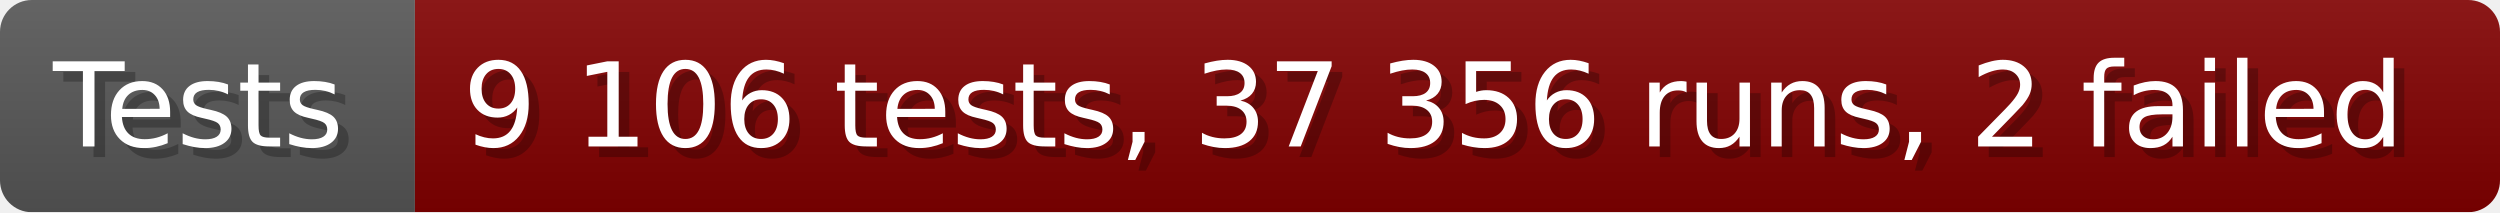
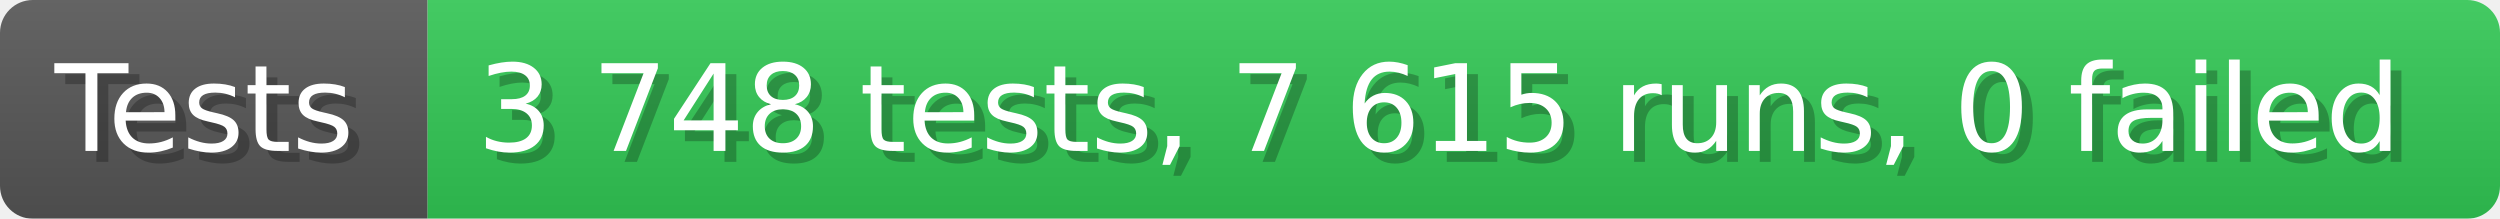
- <svg xmlns="http://www.w3.org/2000/svg" width="235.6" height="20" viewBox="0 0 2356 200" role="img" aria-label="Tests: 9 106 tests, 37 356 runs, 2 failed">
+ <svg xmlns="http://www.w3.org/2000/svg" width="228.6" height="20" viewBox="0 0 2286 200" role="img" aria-label="Tests: 3 748 tests, 7 615 runs, 0 failed">
  <linearGradient id="a" x2="0" y2="100%">
    <stop offset="0" stop-opacity=".1" stop-color="#EEE" />
    <stop offset="1" stop-opacity=".1" />
  </linearGradient>
  <mask id="m">
-     <rect width="2356" height="200" rx="30" fill="#FFF" />
+     <rect width="2286" height="200" rx="30" fill="#FFF" />
  </mask>
  <g mask="url(#m)">
    <rect width="391" height="200" fill="#555" />
-     <rect width="1965" height="200" fill="#800000" x="391" />
-     <rect width="2356" height="200" fill="url(#a)" />
+     <rect width="1895" height="200" fill="#31c653" x="391" />
+     <rect width="2286" height="200" fill="url(#a)" />
  </g>
  <g aria-hidden="true" fill="#fff" text-anchor="start" font-family="Verdana,DejaVu Sans,sans-serif" font-size="110">
    <text x="60" y="148" textLength="291" fill="#000" opacity="0.25">Tests</text>
    <text x="50" y="138" textLength="291">Tests</text>
-     <text x="446" y="148" textLength="1865" fill="#000" opacity="0.25">9 106 tests, 37 356 runs, 2 failed</text>
-     <text x="436" y="138" textLength="1865">9 106 tests, 37 356 runs, 2 failed</text>
+     <text x="446" y="148" textLength="1795" fill="#000" opacity="0.25">3 748 tests, 7 615 runs, 0 failed</text>
+     <text x="436" y="138" textLength="1795">3 748 tests, 7 615 runs, 0 failed</text>
  </g>
</svg>
